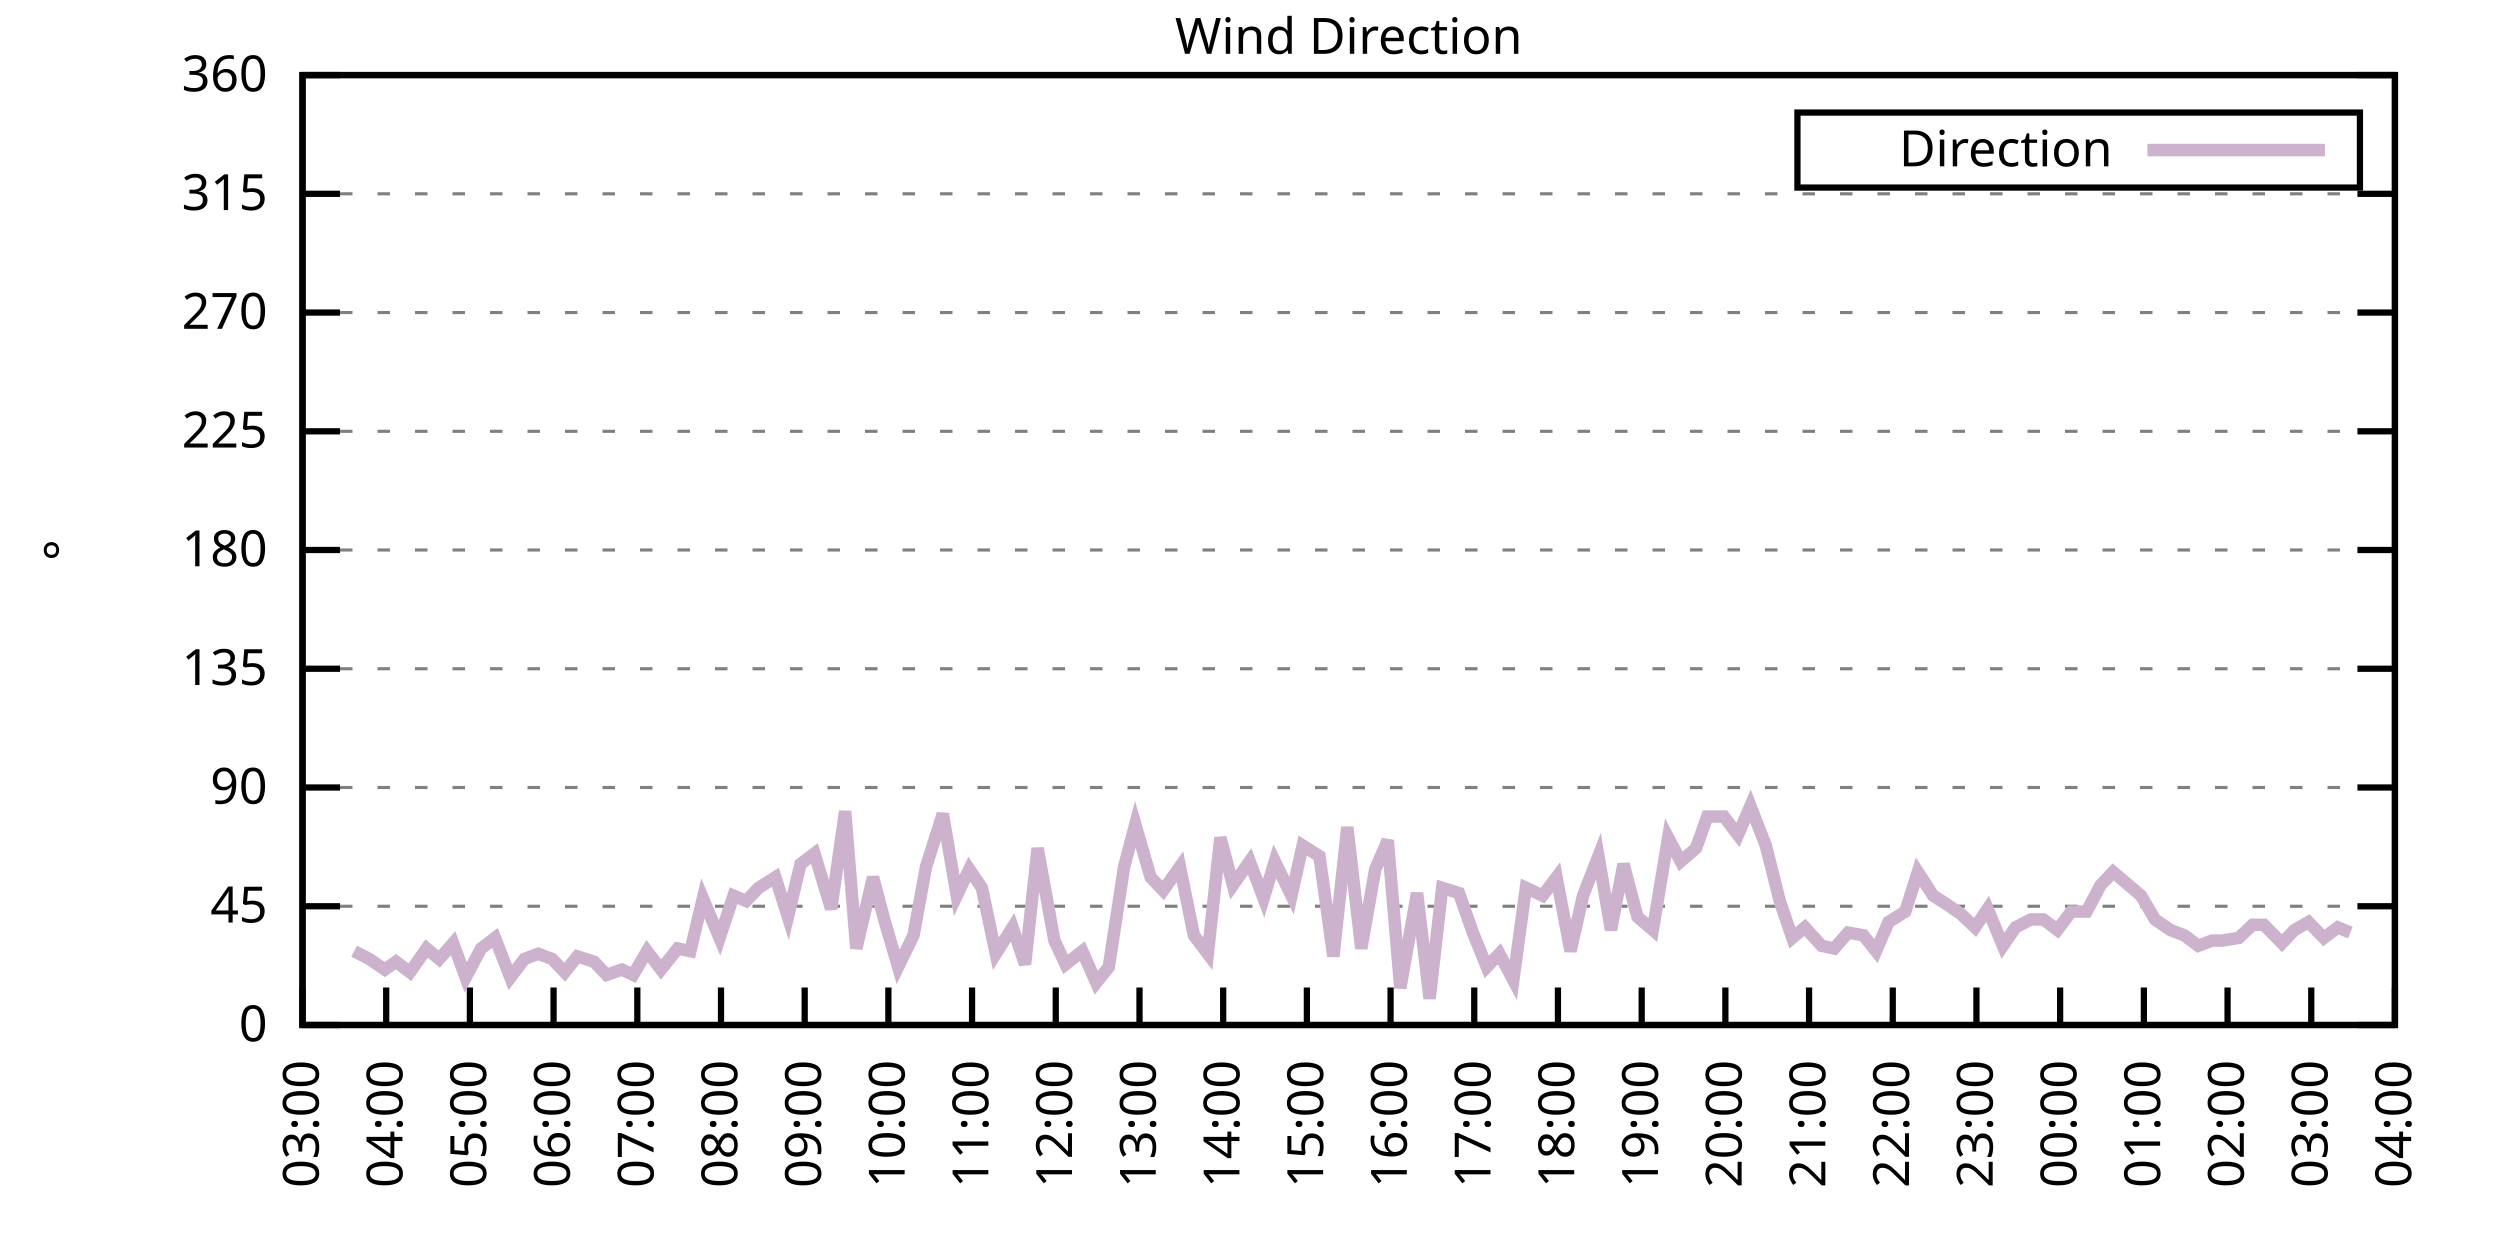
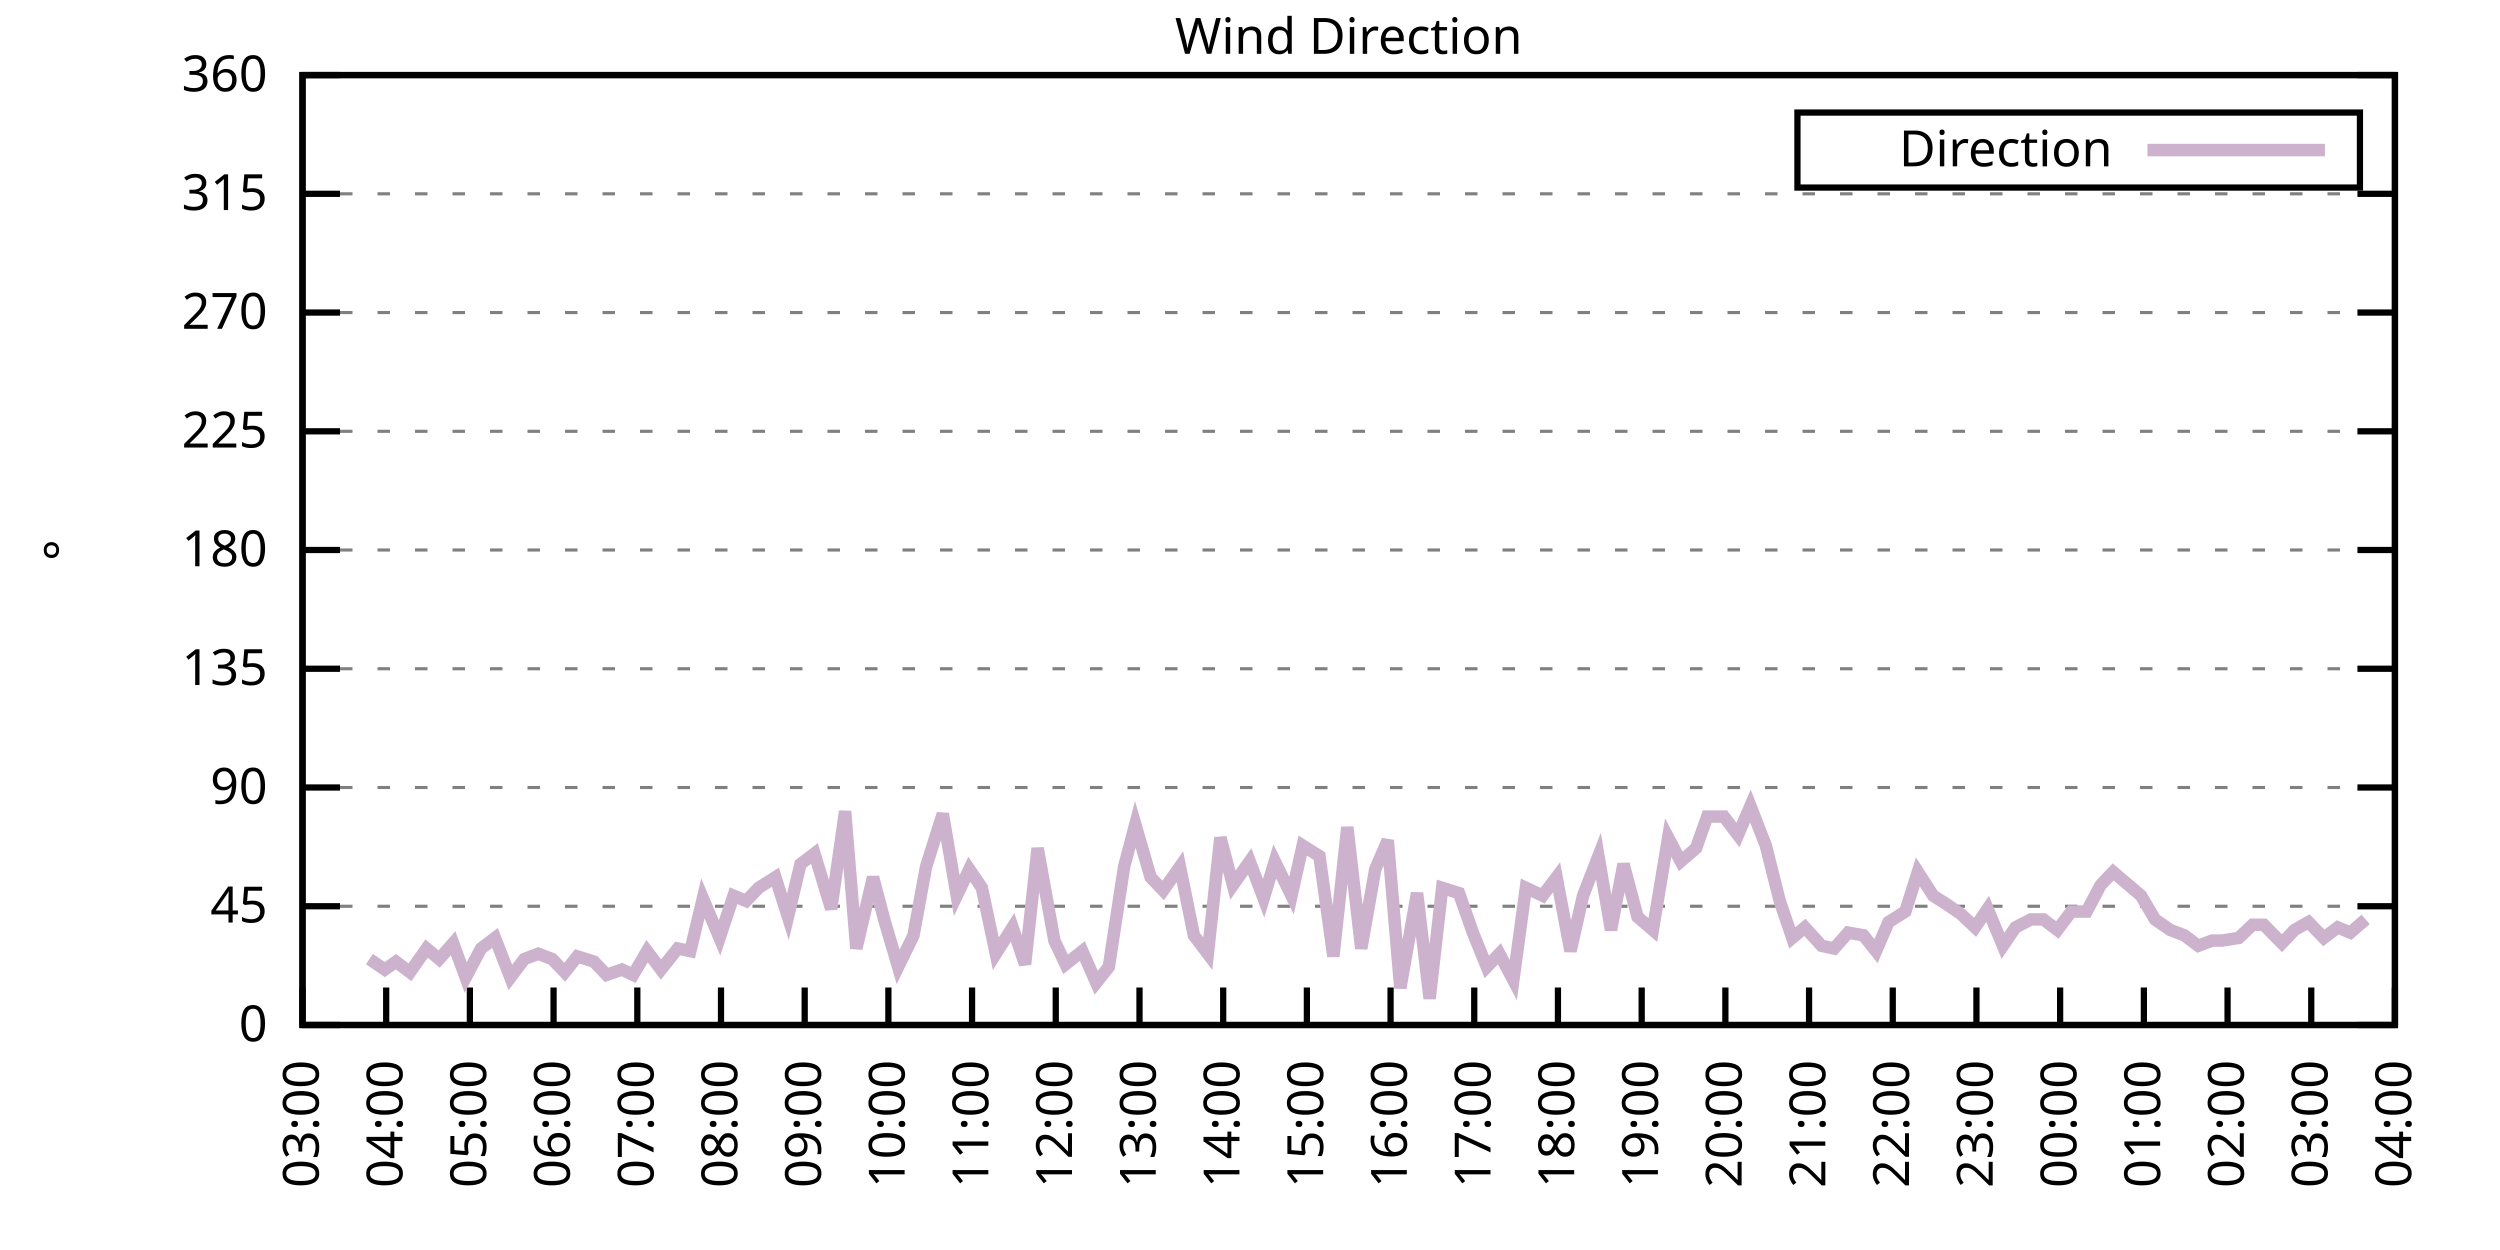
<svg xmlns="http://www.w3.org/2000/svg" xmlns:xlink="http://www.w3.org/1999/xlink" width="400" height="200" viewBox="0 0 400 200">
  <g id="gnuplot_canvas">
    <rect x="0" y="0" width="400" height="200" fill="none" />
    <defs>
      <circle id="gpDot" r="0.5" stroke-width="0.5" stroke="currentColor" />
      <path id="gpPt0" stroke-width="0.333" stroke="currentColor" d="M-1,0 h2 M0,-1 v2" />
      <path id="gpPt1" stroke-width="0.333" stroke="currentColor" d="M-1,-1 L1,1 M1,-1 L-1,1" />
      <path id="gpPt2" stroke-width="0.333" stroke="currentColor" d="M-1,0 L1,0 M0,-1 L0,1 M-1,-1 L1,1 M-1,1 L1,-1" />
      <rect id="gpPt3" stroke-width="0.333" stroke="currentColor" x="-1" y="-1" width="2" height="2" />
      <rect id="gpPt4" stroke-width="0.333" stroke="currentColor" fill="currentColor" x="-1" y="-1" width="2" height="2" />
      <circle id="gpPt5" stroke-width="0.333" stroke="currentColor" cx="0" cy="0" r="1" />
      <use xlink:href="#gpPt5" id="gpPt6" fill="currentColor" stroke="none" />
      <path id="gpPt7" stroke-width="0.333" stroke="currentColor" d="M0,-1.33 L-1.33,0.67 L1.33,0.67 z" />
      <use xlink:href="#gpPt7" id="gpPt8" fill="currentColor" stroke="none" />
      <use xlink:href="#gpPt7" id="gpPt9" stroke="currentColor" transform="rotate(180)" />
      <use xlink:href="#gpPt9" id="gpPt10" fill="currentColor" stroke="none" />
      <use xlink:href="#gpPt3" id="gpPt11" stroke="currentColor" transform="rotate(45)" />
      <use xlink:href="#gpPt11" id="gpPt12" fill="currentColor" stroke="none" />
      <path id="gpPt13" stroke-width="0.333" stroke="currentColor" d="M0,1.330 L1.265,0.411 L0.782,-1.067 L-0.782,-1.076 L-1.265,0.411 z" />
      <use xlink:href="#gpPt13" id="gpPt14" fill="currentColor" stroke="none" />
      <filter id="textbox" filterUnits="objectBoundingBox" x="0" y="0" height="1" width="1">
        <feFlood flood-color="white" flood-opacity="1" result="bgnd" />
        <feComposite in="SourceGraphic" in2="bgnd" operator="atop" />
      </filter>
      <filter id="greybox" filterUnits="objectBoundingBox" x="0" y="0" height="1" width="1">
        <feFlood flood-color="lightgrey" flood-opacity="1" result="grey" />
        <feComposite in="SourceGraphic" in2="grey" operator="atop" />
      </filter>
    </defs>
    <g fill="none" color="white" stroke="currentColor" stroke-width="1.00" stroke-linecap="butt" stroke-linejoin="miter">
</g>
    <g fill="none" color="black" stroke="currentColor" stroke-width="1.00" stroke-linecap="butt" stroke-linejoin="miter">
      <g stroke="none" shape-rendering="crispEdges">
        <polygon fill="rgb(255, 255, 255)" points="48.40,164.00 383.18,164.00 383.18,12.02 48.40,12.02 " />
      </g>
    </g>
    <g fill="none" color="black" stroke="currentColor" stroke-width="1.00" stroke-linecap="butt" stroke-linejoin="miter">
</g>
    <g fill="none" color="black" stroke="black" stroke-width="0.50" stroke-linecap="butt" stroke-linejoin="miter">
</g>
    <g fill="none" color="gray" stroke="currentColor" stroke-width="0.50" stroke-linecap="butt" stroke-linejoin="miter">
      <path stroke="gray" stroke-dasharray="2,4" class="gridline" d="M48.40,164.00 L383.19,164.00  " />
    </g>
    <g fill="none" color="gray" stroke="gray" stroke-width="1.00" stroke-linecap="butt" stroke-linejoin="miter">
</g>
    <g fill="none" color="black" stroke="currentColor" stroke-width="1.00" stroke-linecap="butt" stroke-linejoin="miter">
      <path stroke="black" d="M48.40,164.00 L54.40,164.00 M383.19,164.00 L377.19,164.00  " />
      <g transform="translate(42.80,166.60)" stroke="none" fill="black" font-family="Sans" font-size="8.00" text-anchor="end">
        <text>
          <tspan font-family="Sans"> 0</tspan>
        </text>
      </g>
    </g>
    <g fill="none" color="black" stroke="currentColor" stroke-width="1.00" stroke-linecap="butt" stroke-linejoin="miter">
</g>
    <g fill="none" color="black" stroke="black" stroke-width="0.50" stroke-linecap="butt" stroke-linejoin="miter">
</g>
    <g fill="none" color="gray" stroke="currentColor" stroke-width="0.50" stroke-linecap="butt" stroke-linejoin="miter">
      <path stroke="gray" stroke-dasharray="2,4" class="gridline" d="M48.40,145.00 L383.19,145.00  " />
    </g>
    <g fill="none" color="gray" stroke="gray" stroke-width="1.00" stroke-linecap="butt" stroke-linejoin="miter">
</g>
    <g fill="none" color="black" stroke="currentColor" stroke-width="1.00" stroke-linecap="butt" stroke-linejoin="miter">
      <path stroke="black" d="M48.40,145.00 L54.40,145.00 M383.19,145.00 L377.19,145.00  " />
      <g transform="translate(42.80,147.60)" stroke="none" fill="black" font-family="Sans" font-size="8.00" text-anchor="end">
        <text>
          <tspan font-family="Sans"> 45</tspan>
        </text>
      </g>
    </g>
    <g fill="none" color="black" stroke="currentColor" stroke-width="1.00" stroke-linecap="butt" stroke-linejoin="miter">
</g>
    <g fill="none" color="black" stroke="black" stroke-width="0.50" stroke-linecap="butt" stroke-linejoin="miter">
</g>
    <g fill="none" color="gray" stroke="currentColor" stroke-width="0.50" stroke-linecap="butt" stroke-linejoin="miter">
      <path stroke="gray" stroke-dasharray="2,4" class="gridline" d="M48.40,126.00 L383.19,126.00  " />
    </g>
    <g fill="none" color="gray" stroke="gray" stroke-width="1.00" stroke-linecap="butt" stroke-linejoin="miter">
</g>
    <g fill="none" color="black" stroke="currentColor" stroke-width="1.00" stroke-linecap="butt" stroke-linejoin="miter">
      <path stroke="black" d="M48.40,126.00 L54.40,126.00 M383.19,126.00 L377.19,126.00  " />
      <g transform="translate(42.80,128.60)" stroke="none" fill="black" font-family="Sans" font-size="8.00" text-anchor="end">
        <text>
          <tspan font-family="Sans"> 90</tspan>
        </text>
      </g>
    </g>
    <g fill="none" color="black" stroke="currentColor" stroke-width="1.00" stroke-linecap="butt" stroke-linejoin="miter">
</g>
    <g fill="none" color="black" stroke="black" stroke-width="0.50" stroke-linecap="butt" stroke-linejoin="miter">
</g>
    <g fill="none" color="gray" stroke="currentColor" stroke-width="0.50" stroke-linecap="butt" stroke-linejoin="miter">
      <path stroke="gray" stroke-dasharray="2,4" class="gridline" d="M48.40,107.00 L383.19,107.00  " />
    </g>
    <g fill="none" color="gray" stroke="gray" stroke-width="1.00" stroke-linecap="butt" stroke-linejoin="miter">
</g>
    <g fill="none" color="black" stroke="currentColor" stroke-width="1.00" stroke-linecap="butt" stroke-linejoin="miter">
      <path stroke="black" d="M48.40,107.00 L54.40,107.00 M383.19,107.00 L377.19,107.00  " />
      <g transform="translate(42.80,109.60)" stroke="none" fill="black" font-family="Sans" font-size="8.00" text-anchor="end">
        <text>
          <tspan font-family="Sans"> 135</tspan>
        </text>
      </g>
    </g>
    <g fill="none" color="black" stroke="currentColor" stroke-width="1.00" stroke-linecap="butt" stroke-linejoin="miter">
</g>
    <g fill="none" color="black" stroke="black" stroke-width="0.50" stroke-linecap="butt" stroke-linejoin="miter">
</g>
    <g fill="none" color="gray" stroke="currentColor" stroke-width="0.50" stroke-linecap="butt" stroke-linejoin="miter">
      <path stroke="gray" stroke-dasharray="2,4" class="gridline" d="M48.40,88.00 L383.19,88.00  " />
    </g>
    <g fill="none" color="gray" stroke="gray" stroke-width="1.00" stroke-linecap="butt" stroke-linejoin="miter">
</g>
    <g fill="none" color="black" stroke="currentColor" stroke-width="1.00" stroke-linecap="butt" stroke-linejoin="miter">
      <path stroke="black" d="M48.40,88.00 L54.40,88.00 M383.19,88.00 L377.19,88.00  " />
      <g transform="translate(42.80,90.60)" stroke="none" fill="black" font-family="Sans" font-size="8.00" text-anchor="end">
        <text>
          <tspan font-family="Sans"> 180</tspan>
        </text>
      </g>
    </g>
    <g fill="none" color="black" stroke="currentColor" stroke-width="1.00" stroke-linecap="butt" stroke-linejoin="miter">
</g>
    <g fill="none" color="black" stroke="black" stroke-width="0.50" stroke-linecap="butt" stroke-linejoin="miter">
</g>
    <g fill="none" color="gray" stroke="currentColor" stroke-width="0.50" stroke-linecap="butt" stroke-linejoin="miter">
      <path stroke="gray" stroke-dasharray="2,4" class="gridline" d="M48.40,69.01 L383.19,69.01  " />
    </g>
    <g fill="none" color="gray" stroke="gray" stroke-width="1.00" stroke-linecap="butt" stroke-linejoin="miter">
</g>
    <g fill="none" color="black" stroke="currentColor" stroke-width="1.00" stroke-linecap="butt" stroke-linejoin="miter">
      <path stroke="black" d="M48.40,69.01 L54.40,69.01 M383.19,69.01 L377.19,69.01  " />
      <g transform="translate(42.80,71.61)" stroke="none" fill="black" font-family="Sans" font-size="8.00" text-anchor="end">
        <text>
          <tspan font-family="Sans"> 225</tspan>
        </text>
      </g>
    </g>
    <g fill="none" color="black" stroke="currentColor" stroke-width="1.00" stroke-linecap="butt" stroke-linejoin="miter">
</g>
    <g fill="none" color="black" stroke="black" stroke-width="0.50" stroke-linecap="butt" stroke-linejoin="miter">
</g>
    <g fill="none" color="gray" stroke="currentColor" stroke-width="0.50" stroke-linecap="butt" stroke-linejoin="miter">
      <path stroke="gray" stroke-dasharray="2,4" class="gridline" d="M48.40,50.01 L383.19,50.01  " />
    </g>
    <g fill="none" color="gray" stroke="gray" stroke-width="1.00" stroke-linecap="butt" stroke-linejoin="miter">
</g>
    <g fill="none" color="black" stroke="currentColor" stroke-width="1.00" stroke-linecap="butt" stroke-linejoin="miter">
      <path stroke="black" d="M48.40,50.01 L54.40,50.01 M383.19,50.01 L377.19,50.01  " />
      <g transform="translate(42.80,52.61)" stroke="none" fill="black" font-family="Sans" font-size="8.00" text-anchor="end">
        <text>
          <tspan font-family="Sans"> 270</tspan>
        </text>
      </g>
    </g>
    <g fill="none" color="black" stroke="currentColor" stroke-width="1.00" stroke-linecap="butt" stroke-linejoin="miter">
</g>
    <g fill="none" color="black" stroke="black" stroke-width="0.50" stroke-linecap="butt" stroke-linejoin="miter">
</g>
    <g fill="none" color="gray" stroke="currentColor" stroke-width="0.50" stroke-linecap="butt" stroke-linejoin="miter">
      <path stroke="gray" stroke-dasharray="2,4" class="gridline" d="M48.40,31.01 L383.19,31.01  " />
    </g>
    <g fill="none" color="gray" stroke="gray" stroke-width="1.00" stroke-linecap="butt" stroke-linejoin="miter">
</g>
    <g fill="none" color="black" stroke="currentColor" stroke-width="1.00" stroke-linecap="butt" stroke-linejoin="miter">
      <path stroke="black" d="M48.40,31.01 L54.40,31.01 M383.19,31.01 L377.19,31.01  " />
      <g transform="translate(42.80,33.61)" stroke="none" fill="black" font-family="Sans" font-size="8.00" text-anchor="end">
        <text>
          <tspan font-family="Sans"> 315</tspan>
        </text>
      </g>
    </g>
    <g fill="none" color="black" stroke="currentColor" stroke-width="1.00" stroke-linecap="butt" stroke-linejoin="miter">
</g>
    <g fill="none" color="black" stroke="black" stroke-width="0.50" stroke-linecap="butt" stroke-linejoin="miter">
</g>
    <g fill="none" color="gray" stroke="currentColor" stroke-width="0.50" stroke-linecap="butt" stroke-linejoin="miter">
      <path stroke="gray" stroke-dasharray="2,4" class="gridline" d="M48.40,12.01 L383.19,12.01  " />
    </g>
    <g fill="none" color="gray" stroke="gray" stroke-width="1.00" stroke-linecap="butt" stroke-linejoin="miter">
</g>
    <g fill="none" color="black" stroke="currentColor" stroke-width="1.00" stroke-linecap="butt" stroke-linejoin="miter">
      <path stroke="black" d="M48.40,12.01 L54.40,12.01 M383.19,12.01 L377.19,12.01  " />
      <g transform="translate(42.80,14.61)" stroke="none" fill="black" font-family="Sans" font-size="8.00" text-anchor="end">
        <text>
          <tspan font-family="Sans"> 360</tspan>
        </text>
      </g>
    </g>
    <g fill="none" color="black" stroke="currentColor" stroke-width="1.00" stroke-linecap="butt" stroke-linejoin="miter">
      <path stroke="black" d="M48.40,164.00 L48.40,158.00  " />
      <g transform="translate(51.00,169.60) rotate(270.00)" stroke="none" fill="black" font-family="Sans" font-size="8.00" text-anchor="end">
        <text>
          <tspan font-family="Sans">03:00</tspan>
        </text>
      </g>
    </g>
    <g fill="none" color="black" stroke="currentColor" stroke-width="1.00" stroke-linecap="butt" stroke-linejoin="miter">
      <path stroke="black" d="M61.79,164.00 L61.79,158.00  " />
      <g transform="translate(64.39,169.60) rotate(270.00)" stroke="none" fill="black" font-family="Sans" font-size="8.00" text-anchor="end">
        <text>
          <tspan font-family="Sans">04:00</tspan>
        </text>
      </g>
    </g>
    <g fill="none" color="black" stroke="currentColor" stroke-width="1.00" stroke-linecap="butt" stroke-linejoin="miter">
      <path stroke="black" d="M75.18,164.00 L75.18,158.00  " />
      <g transform="translate(77.78,169.60) rotate(270.00)" stroke="none" fill="black" font-family="Sans" font-size="8.00" text-anchor="end">
        <text>
          <tspan font-family="Sans">05:00</tspan>
        </text>
      </g>
    </g>
    <g fill="none" color="black" stroke="currentColor" stroke-width="1.00" stroke-linecap="butt" stroke-linejoin="miter">
      <path stroke="black" d="M88.57,164.00 L88.57,158.00  " />
      <g transform="translate(91.17,169.60) rotate(270.00)" stroke="none" fill="black" font-family="Sans" font-size="8.00" text-anchor="end">
        <text>
          <tspan font-family="Sans">06:00</tspan>
        </text>
      </g>
    </g>
    <g fill="none" color="black" stroke="currentColor" stroke-width="1.00" stroke-linecap="butt" stroke-linejoin="miter">
      <path stroke="black" d="M101.97,164.00 L101.97,158.00  " />
      <g transform="translate(104.57,169.60) rotate(270.00)" stroke="none" fill="black" font-family="Sans" font-size="8.00" text-anchor="end">
        <text>
          <tspan font-family="Sans">07:00</tspan>
        </text>
      </g>
    </g>
    <g fill="none" color="black" stroke="currentColor" stroke-width="1.00" stroke-linecap="butt" stroke-linejoin="miter">
      <path stroke="black" d="M115.36,164.00 L115.36,158.00  " />
      <g transform="translate(117.96,169.60) rotate(270.00)" stroke="none" fill="black" font-family="Sans" font-size="8.00" text-anchor="end">
        <text>
          <tspan font-family="Sans">08:00</tspan>
        </text>
      </g>
    </g>
    <g fill="none" color="black" stroke="currentColor" stroke-width="1.00" stroke-linecap="butt" stroke-linejoin="miter">
      <path stroke="black" d="M128.75,164.00 L128.75,158.00  " />
      <g transform="translate(131.35,169.60) rotate(270.00)" stroke="none" fill="black" font-family="Sans" font-size="8.00" text-anchor="end">
        <text>
          <tspan font-family="Sans">09:00</tspan>
        </text>
      </g>
    </g>
    <g fill="none" color="black" stroke="currentColor" stroke-width="1.00" stroke-linecap="butt" stroke-linejoin="miter">
      <path stroke="black" d="M142.14,164.00 L142.14,158.00  " />
      <g transform="translate(144.74,169.60) rotate(270.00)" stroke="none" fill="black" font-family="Sans" font-size="8.00" text-anchor="end">
        <text>
          <tspan font-family="Sans">10:00</tspan>
        </text>
      </g>
    </g>
    <g fill="none" color="black" stroke="currentColor" stroke-width="1.00" stroke-linecap="butt" stroke-linejoin="miter">
      <path stroke="black" d="M155.53,164.00 L155.53,158.00  " />
      <g transform="translate(158.13,169.60) rotate(270.00)" stroke="none" fill="black" font-family="Sans" font-size="8.00" text-anchor="end">
        <text>
          <tspan font-family="Sans">11:00</tspan>
        </text>
      </g>
    </g>
    <g fill="none" color="black" stroke="currentColor" stroke-width="1.00" stroke-linecap="butt" stroke-linejoin="miter">
      <path stroke="black" d="M168.92,164.00 L168.92,158.00  " />
      <g transform="translate(171.52,169.60) rotate(270.00)" stroke="none" fill="black" font-family="Sans" font-size="8.00" text-anchor="end">
        <text>
          <tspan font-family="Sans">12:00</tspan>
        </text>
      </g>
    </g>
    <g fill="none" color="black" stroke="currentColor" stroke-width="1.00" stroke-linecap="butt" stroke-linejoin="miter">
      <path stroke="black" d="M182.32,164.00 L182.32,158.00  " />
      <g transform="translate(184.92,169.60) rotate(270.00)" stroke="none" fill="black" font-family="Sans" font-size="8.00" text-anchor="end">
        <text>
          <tspan font-family="Sans">13:00</tspan>
        </text>
      </g>
    </g>
    <g fill="none" color="black" stroke="currentColor" stroke-width="1.00" stroke-linecap="butt" stroke-linejoin="miter">
      <path stroke="black" d="M195.71,164.00 L195.71,158.00  " />
      <g transform="translate(198.31,169.60) rotate(270.00)" stroke="none" fill="black" font-family="Sans" font-size="8.00" text-anchor="end">
        <text>
          <tspan font-family="Sans">14:00</tspan>
        </text>
      </g>
    </g>
    <g fill="none" color="black" stroke="currentColor" stroke-width="1.00" stroke-linecap="butt" stroke-linejoin="miter">
      <path stroke="black" d="M209.10,164.00 L209.10,158.00  " />
      <g transform="translate(211.70,169.60) rotate(270.00)" stroke="none" fill="black" font-family="Sans" font-size="8.00" text-anchor="end">
        <text>
          <tspan font-family="Sans">15:00</tspan>
        </text>
      </g>
    </g>
    <g fill="none" color="black" stroke="currentColor" stroke-width="1.00" stroke-linecap="butt" stroke-linejoin="miter">
      <path stroke="black" d="M222.49,164.00 L222.49,158.00  " />
      <g transform="translate(225.09,169.60) rotate(270.00)" stroke="none" fill="black" font-family="Sans" font-size="8.00" text-anchor="end">
        <text>
          <tspan font-family="Sans">16:00</tspan>
        </text>
      </g>
    </g>
    <g fill="none" color="black" stroke="currentColor" stroke-width="1.00" stroke-linecap="butt" stroke-linejoin="miter">
      <path stroke="black" d="M235.88,164.00 L235.88,158.00  " />
      <g transform="translate(238.48,169.60) rotate(270.00)" stroke="none" fill="black" font-family="Sans" font-size="8.00" text-anchor="end">
        <text>
          <tspan font-family="Sans">17:00</tspan>
        </text>
      </g>
    </g>
    <g fill="none" color="black" stroke="currentColor" stroke-width="1.00" stroke-linecap="butt" stroke-linejoin="miter">
      <path stroke="black" d="M249.27,164.00 L249.27,158.00  " />
      <g transform="translate(251.87,169.60) rotate(270.00)" stroke="none" fill="black" font-family="Sans" font-size="8.00" text-anchor="end">
        <text>
          <tspan font-family="Sans">18:00</tspan>
        </text>
      </g>
    </g>
    <g fill="none" color="black" stroke="currentColor" stroke-width="1.00" stroke-linecap="butt" stroke-linejoin="miter">
      <path stroke="black" d="M262.67,164.00 L262.67,158.00  " />
      <g transform="translate(265.27,169.60) rotate(270.00)" stroke="none" fill="black" font-family="Sans" font-size="8.00" text-anchor="end">
        <text>
          <tspan font-family="Sans">19:00</tspan>
        </text>
      </g>
    </g>
    <g fill="none" color="black" stroke="currentColor" stroke-width="1.00" stroke-linecap="butt" stroke-linejoin="miter">
      <path stroke="black" d="M276.06,164.00 L276.06,158.00  " />
      <g transform="translate(278.66,169.60) rotate(270.00)" stroke="none" fill="black" font-family="Sans" font-size="8.00" text-anchor="end">
        <text>
          <tspan font-family="Sans">20:00</tspan>
        </text>
      </g>
    </g>
    <g fill="none" color="black" stroke="currentColor" stroke-width="1.00" stroke-linecap="butt" stroke-linejoin="miter">
      <path stroke="black" d="M289.45,164.00 L289.45,158.00  " />
      <g transform="translate(292.05,169.60) rotate(270.00)" stroke="none" fill="black" font-family="Sans" font-size="8.00" text-anchor="end">
        <text>
          <tspan font-family="Sans">21:00</tspan>
        </text>
      </g>
    </g>
    <g fill="none" color="black" stroke="currentColor" stroke-width="1.00" stroke-linecap="butt" stroke-linejoin="miter">
      <path stroke="black" d="M302.84,164.00 L302.84,158.00  " />
      <g transform="translate(305.44,169.60) rotate(270.00)" stroke="none" fill="black" font-family="Sans" font-size="8.00" text-anchor="end">
        <text>
          <tspan font-family="Sans">22:00</tspan>
        </text>
      </g>
    </g>
    <g fill="none" color="black" stroke="currentColor" stroke-width="1.00" stroke-linecap="butt" stroke-linejoin="miter">
      <path stroke="black" d="M316.23,164.00 L316.23,158.00  " />
      <g transform="translate(318.83,169.60) rotate(270.00)" stroke="none" fill="black" font-family="Sans" font-size="8.00" text-anchor="end">
        <text>
          <tspan font-family="Sans">23:00</tspan>
        </text>
      </g>
    </g>
    <g fill="none" color="black" stroke="currentColor" stroke-width="1.00" stroke-linecap="butt" stroke-linejoin="miter">
      <path stroke="black" d="M329.62,164.00 L329.62,158.00  " />
      <g transform="translate(332.22,169.60) rotate(270.00)" stroke="none" fill="black" font-family="Sans" font-size="8.00" text-anchor="end">
        <text>
          <tspan font-family="Sans">00:00</tspan>
        </text>
      </g>
    </g>
    <g fill="none" color="black" stroke="currentColor" stroke-width="1.00" stroke-linecap="butt" stroke-linejoin="miter">
      <path stroke="black" d="M343.02,164.00 L343.02,158.00  " />
      <g transform="translate(345.62,169.60) rotate(270.00)" stroke="none" fill="black" font-family="Sans" font-size="8.00" text-anchor="end">
        <text>
          <tspan font-family="Sans">01:00</tspan>
        </text>
      </g>
    </g>
    <g fill="none" color="black" stroke="currentColor" stroke-width="1.00" stroke-linecap="butt" stroke-linejoin="miter">
      <path stroke="black" d="M356.41,164.00 L356.41,158.00  " />
      <g transform="translate(359.01,169.60) rotate(270.00)" stroke="none" fill="black" font-family="Sans" font-size="8.00" text-anchor="end">
        <text>
          <tspan font-family="Sans">02:00</tspan>
        </text>
      </g>
    </g>
    <g fill="none" color="black" stroke="currentColor" stroke-width="1.00" stroke-linecap="butt" stroke-linejoin="miter">
      <path stroke="black" d="M369.80,164.00 L369.80,158.00  " />
      <g transform="translate(372.40,169.60) rotate(270.00)" stroke="none" fill="black" font-family="Sans" font-size="8.00" text-anchor="end">
        <text>
          <tspan font-family="Sans">03:00</tspan>
        </text>
      </g>
    </g>
    <g fill="none" color="black" stroke="currentColor" stroke-width="1.00" stroke-linecap="butt" stroke-linejoin="miter">
      <path stroke="black" d="M383.19,164.00 L383.19,158.00  " />
      <g transform="translate(385.79,169.60) rotate(270.00)" stroke="none" fill="black" font-family="Sans" font-size="8.00" text-anchor="end">
        <text>
          <tspan font-family="Sans">04:00</tspan>
        </text>
      </g>
    </g>
    <g fill="none" color="black" stroke="currentColor" stroke-width="1.00" stroke-linecap="butt" stroke-linejoin="miter">
</g>
    <g fill="none" color="black" stroke="currentColor" stroke-width="1.00" stroke-linecap="butt" stroke-linejoin="miter">
      <path stroke="black" d="M48.40,12.01 L48.40,164.00 L383.19,164.00 L383.19,12.01 L48.40,12.01 Z  " />
    </g>
    <g fill="none" color="black" stroke="currentColor" stroke-width="1.00" stroke-linecap="butt" stroke-linejoin="miter">
</g>
    <g fill="none" color="black" stroke="currentColor" stroke-width="1.00" stroke-linecap="butt" stroke-linejoin="miter">
      <path stroke="black" d="M287.59,30.01 L287.59,18.01 L377.59,18.01 L377.59,30.01 L287.59,30.01 Z  " />
    </g>
    <g id="Wind_direction_plot_1">
      <g fill="none" color="white" stroke="black" stroke-width="2.00" stroke-linecap="butt" stroke-linejoin="miter">
</g>
      <g fill="none" color="black" stroke="currentColor" stroke-width="2.00" stroke-linecap="butt" stroke-linejoin="miter">
        <g transform="translate(337.99,26.61)" stroke="none" fill="black" font-family="Sans" font-size="8.00" text-anchor="end">
          <text>
            <tspan font-family="Sans">Direction</tspan>
          </text>
        </g>
      </g>
      <g fill="none" color="black" stroke="currentColor" stroke-width="2.00" stroke-linecap="butt" stroke-linejoin="miter">
-         <path stroke="rgb(204, 178, 204)" d="M343.59,24.01 L371.99,24.01 M56.66,152.18 L59.11,153.45 L61.57,155.13 L63.35,153.87 L65.59,155.56 L68.26,151.76   L70.27,153.45 L72.50,150.91 L74.51,156.40 L76.97,151.76 L79.20,150.07 L81.66,156.40 L83.89,153.45 L86.12,152.60   L88.35,153.45 L90.36,155.56 L92.37,153.02 L95.05,153.87 L97.06,155.98 L99.51,155.13 L101.30,155.98 L103.53,152.18   L105.76,155.13 L108.44,151.76 L110.45,152.18 L112.46,143.73 L115.13,150.07 L117.37,143.31 L119.38,144.16 L121.38,142.05   L124.06,140.36 L126.07,146.69 L128.08,138.25 L130.31,136.56 L132.99,145.42 L135.22,129.80 L137.01,151.76 L139.69,140.36   L141.47,147.11 L143.70,154.71 L146.16,149.65 L148.17,138.67 L150.85,130.22 L153.08,143.31 L155.09,139.09 L157.10,142.05   L159.33,152.60 L162.01,148.38 L164.01,154.29 L166.02,135.71 L168.70,150.49 L170.49,154.29 L173.17,152.18 L175.40,157.24   L177.41,154.71 L179.86,138.67 L181.65,131.91 L184.10,140.36 L186.11,142.47 L188.79,138.67 L191.02,149.65 L193.25,152.60   L195.26,134.02 L197.27,141.62 L199.95,137.82 L202.18,143.73 L203.97,137.82 L206.64,143.31 L208.43,135.29 L211.11,136.98   L213.34,153.02 L215.57,132.34 L217.80,151.76 L220.04,139.09 L222.04,134.45 L224.05,158.09 L226.73,142.89 L228.74,159.78   L230.75,142.05 L233.43,142.89 L235.66,149.22 L237.89,154.71 L239.90,152.60 L242.13,156.82 L244.14,142.05 L246.82,143.31   L249.05,140.36 L251.28,152.18 L253.29,143.31 L255.75,136.98 L257.76,148.80 L259.76,138.25 L262.00,146.69 L264.45,148.80   L266.91,134.02 L268.92,137.82 L271.37,135.71 L273.16,130.65 L275.83,130.65 L278.07,133.60 L280.07,128.96 L282.53,135.29   L284.76,144.16 L286.77,150.07 L288.78,148.38 L291.46,151.33 L293.47,151.76 L295.70,149.22 L298.15,149.65 L300.16,152.18   L302.17,147.53 L304.85,145.85 L306.86,139.51 L309.31,143.31 L311.32,144.58 L313.78,146.27 L316.01,148.38 L318.02,145.42   L320.47,151.33 L322.48,148.38 L324.94,147.11 L326.95,147.11 L329.18,148.80 L331.41,145.85 L333.86,145.85 L336.10,141.62   L338.10,139.51 L342.57,143.31 L344.80,147.11 L347.26,148.80 L349.49,149.65 L351.72,151.33 L353.95,150.49 L355.51,150.49   L358.19,150.07 L360.42,147.96 L362.21,147.96 L365.11,150.91 L367.12,148.80 L369.35,147.53 L371.81,150.07 L374.04,148.38   L376.05,149.22  " />
+         <path stroke="rgb(204, 178, 204)" d="M343.59,24.01 L371.99,24.01 M59.11,153.45 L61.57,155.13 L63.35,153.87 L65.59,155.56 L68.26,151.76 L70.27,153.45   L72.50,150.91 L74.51,156.40 L76.97,151.76 L79.20,150.07 L81.66,156.40 L83.89,153.45 L86.12,152.60 L88.35,153.45   L90.36,155.56 L92.37,153.02 L95.05,153.87 L97.06,155.98 L99.51,155.13 L101.30,155.98 L103.53,152.18 L105.76,155.13   L108.44,151.76 L110.45,152.18 L112.46,143.73 L115.13,150.07 L117.37,143.31 L119.38,144.16 L121.38,142.05 L124.06,140.36   L126.07,146.69 L128.08,138.25 L130.31,136.56 L132.99,145.42 L135.22,129.80 L137.01,151.76 L139.69,140.36 L141.47,147.11   L143.70,154.71 L146.16,149.65 L148.17,138.67 L150.85,130.22 L153.08,143.31 L155.09,139.09 L157.10,142.05 L159.33,152.60   L162.01,148.38 L164.01,154.29 L166.02,135.71 L168.70,150.49 L170.49,154.29 L173.17,152.18 L175.40,157.24 L177.41,154.71   L179.86,138.67 L181.65,131.91 L184.10,140.36 L186.11,142.47 L188.79,138.67 L191.02,149.65 L193.25,152.60 L195.26,134.02   L197.27,141.62 L199.95,137.82 L202.18,143.73 L203.97,137.82 L206.64,143.31 L208.43,135.29 L211.11,136.98 L213.34,153.02   L215.57,132.34 L217.80,151.76 L220.04,139.09 L222.04,134.45 L224.05,158.09 L226.73,142.89 L228.74,159.78 L230.75,142.05   L233.43,142.89 L235.66,149.22 L237.89,154.71 L239.90,152.60 L242.13,156.82 L244.14,142.05 L246.82,143.31 L249.05,140.36   L251.28,152.18 L253.29,143.31 L255.75,136.98 L257.76,148.80 L259.76,138.25 L262.00,146.69 L264.45,148.80 L266.91,134.02   L268.92,137.82 L271.37,135.71 L273.16,130.65 L275.83,130.65 L278.07,133.60 L280.07,128.96 L282.53,135.29 L284.76,144.16   L286.77,150.07 L288.78,148.38 L291.46,151.33 L293.47,151.76 L295.70,149.22 L298.15,149.65 L300.16,152.18 L302.17,147.53   L304.85,145.85 L306.86,139.51 L309.31,143.31 L311.32,144.58 L313.78,146.27 L316.01,148.38 L318.02,145.42 L320.47,151.33   L322.48,148.38 L324.94,147.11 L326.95,147.11 L329.18,148.80 L331.41,145.85 L333.86,145.85 L336.10,141.62 L338.10,139.51   L342.57,143.31 L344.80,147.11 L347.26,148.80 L349.49,149.65 L351.72,151.33 L353.95,150.49 L355.51,150.49 L358.19,150.07   L360.42,147.96 L362.21,147.96 L365.11,150.91 L367.12,148.80 L369.35,147.53 L371.81,150.07 L374.04,148.38 L376.05,149.22   L378.50,147.11  " />
      </g>
    </g>
    <g fill="none" color="black" stroke="currentColor" stroke-width="2.00" stroke-linecap="butt" stroke-linejoin="miter">
</g>
    <g fill="none" color="black" stroke="black" stroke-width="1.00" stroke-linecap="butt" stroke-linejoin="miter">
</g>
    <g fill="none" color="black" stroke="currentColor" stroke-width="1.00" stroke-linecap="butt" stroke-linejoin="miter">
      <path stroke="black" d="M48.40,12.01 L48.40,164.00 L383.19,164.00 L383.19,12.01 L48.40,12.01 Z  " />
      <g transform="translate(12.80,88.01) rotate(270.00)" stroke="none" fill="black" font-family="Sans" font-size="8.00" text-anchor="middle">
        <text>
          <tspan font-family="Sans">°</tspan>
        </text>
      </g>
    </g>
    <g fill="none" color="black" stroke="currentColor" stroke-width="1.00" stroke-linecap="butt" stroke-linejoin="miter">
</g>
    <g fill="none" color="black" stroke="currentColor" stroke-width="1.00" stroke-linecap="butt" stroke-linejoin="miter">
      <g transform="translate(215.79,8.61)" stroke="none" fill="black" font-family="Sans" font-size="8.00" text-anchor="middle">
        <text>
          <tspan font-family="Sans">Wind Direction</tspan>
        </text>
      </g>
    </g>
    <g fill="none" color="black" stroke="currentColor" stroke-width="1.00" stroke-linecap="butt" stroke-linejoin="miter">
</g>
  </g>
</svg>
